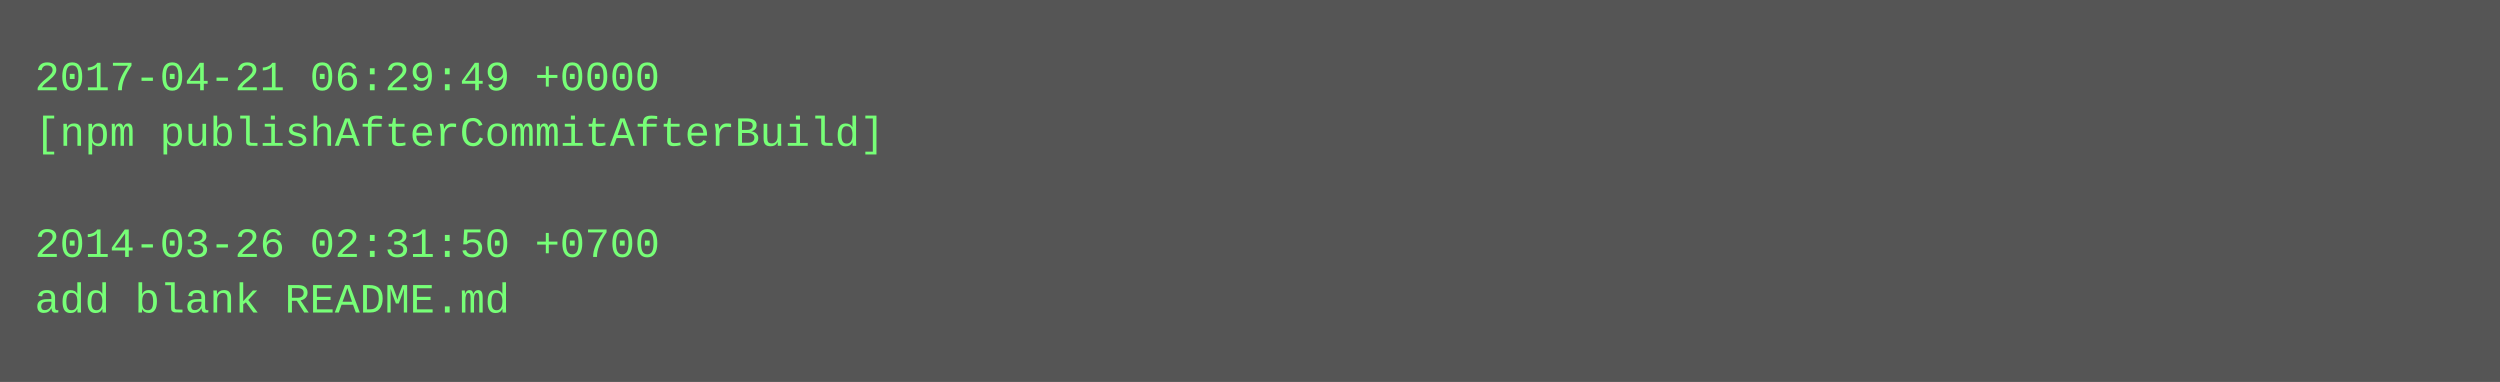
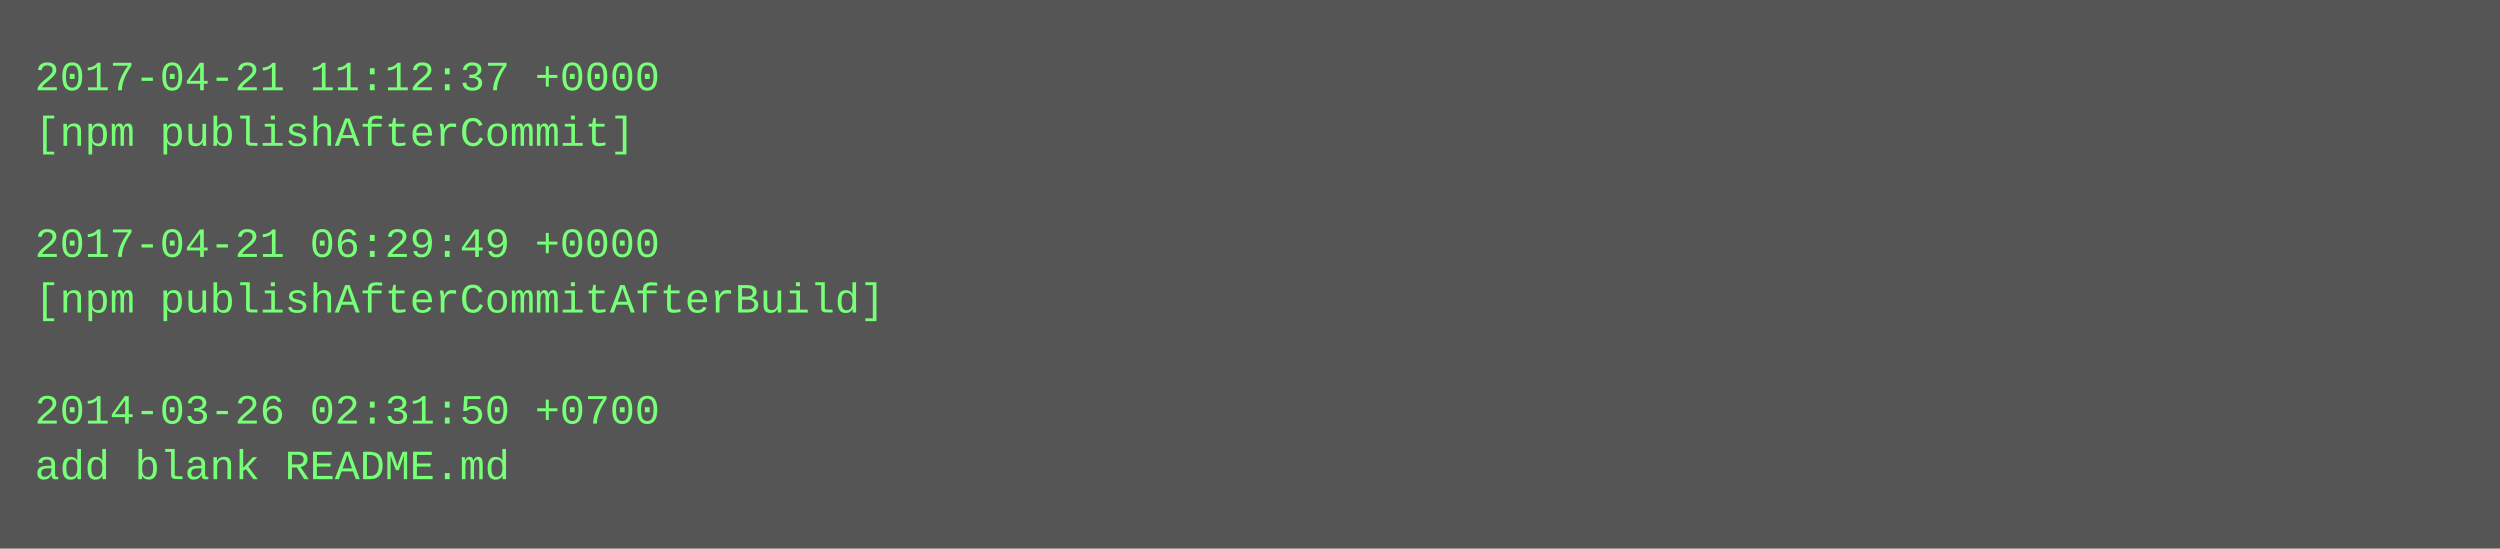
- <svg xmlns="http://www.w3.org/2000/svg" height="110" width="720">
-   <rect height="110" fill="#555" width="720" />
+ <svg xmlns="http://www.w3.org/2000/svg" height="158" width="720">
+   <rect height="158" fill="#555" width="720" />
  <text fill="#7f7" font-family="Courier New" font-size="12" xml:space="preserve">
-     <tspan x="10" y="26">2017-04-21 06:29:49 +0000</tspan>
-     <tspan x="10" y="42">[npm publishAfterCommitAfterBuild]</tspan>
+     <tspan x="10" y="26">2017-04-21 11:12:37 +0000</tspan>
+     <tspan x="10" y="42">[npm publishAfterCommit]</tspan>
    <tspan x="10" y="58" />
-     <tspan x="10" y="74">2014-03-26 02:31:50 +0700</tspan>
-     <tspan x="10" y="90">add blank README.md</tspan>
+     <tspan x="10" y="74">2017-04-21 06:29:49 +0000</tspan>
+     <tspan x="10" y="90">[npm publishAfterCommitAfterBuild]</tspan>
+     <tspan x="10" y="106" />
+     <tspan x="10" y="122">2014-03-26 02:31:50 +0700</tspan>
+     <tspan x="10" y="138">add blank README.md</tspan>
  </text>
</svg>
